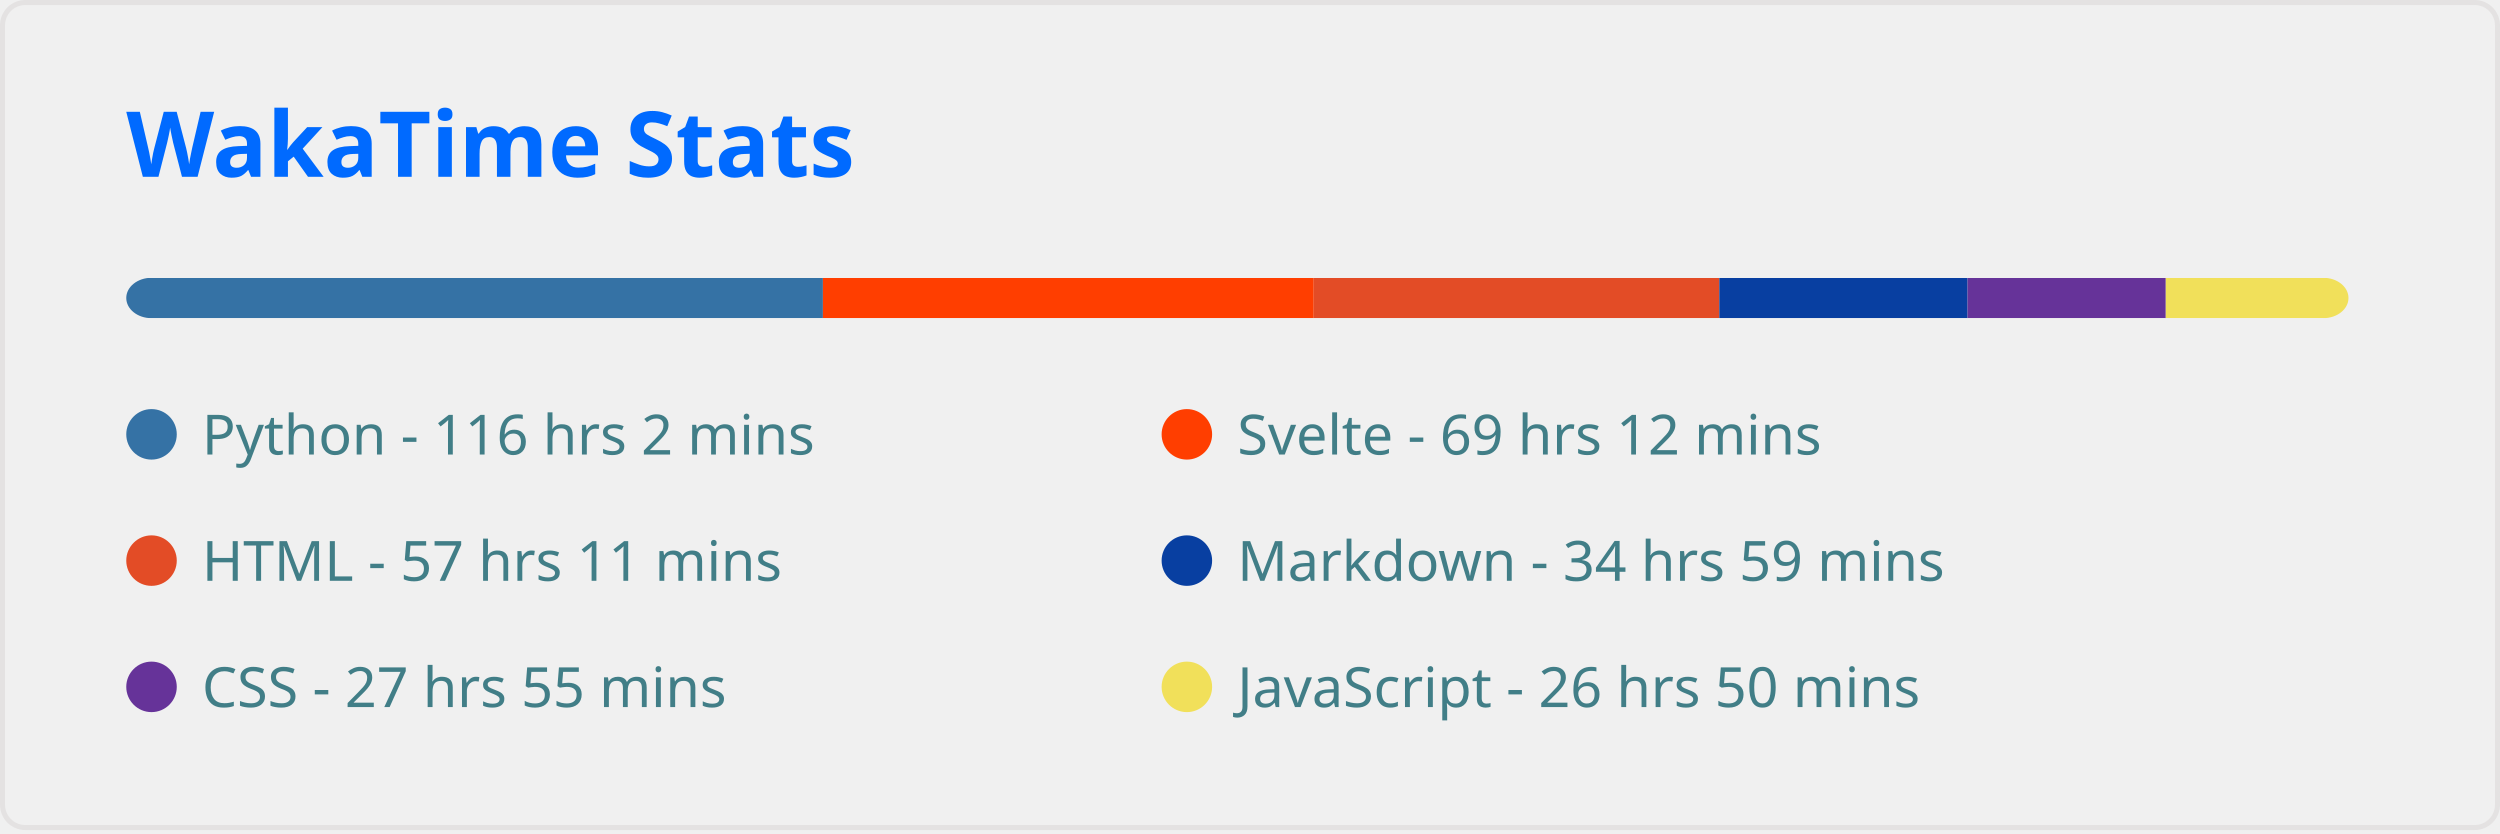
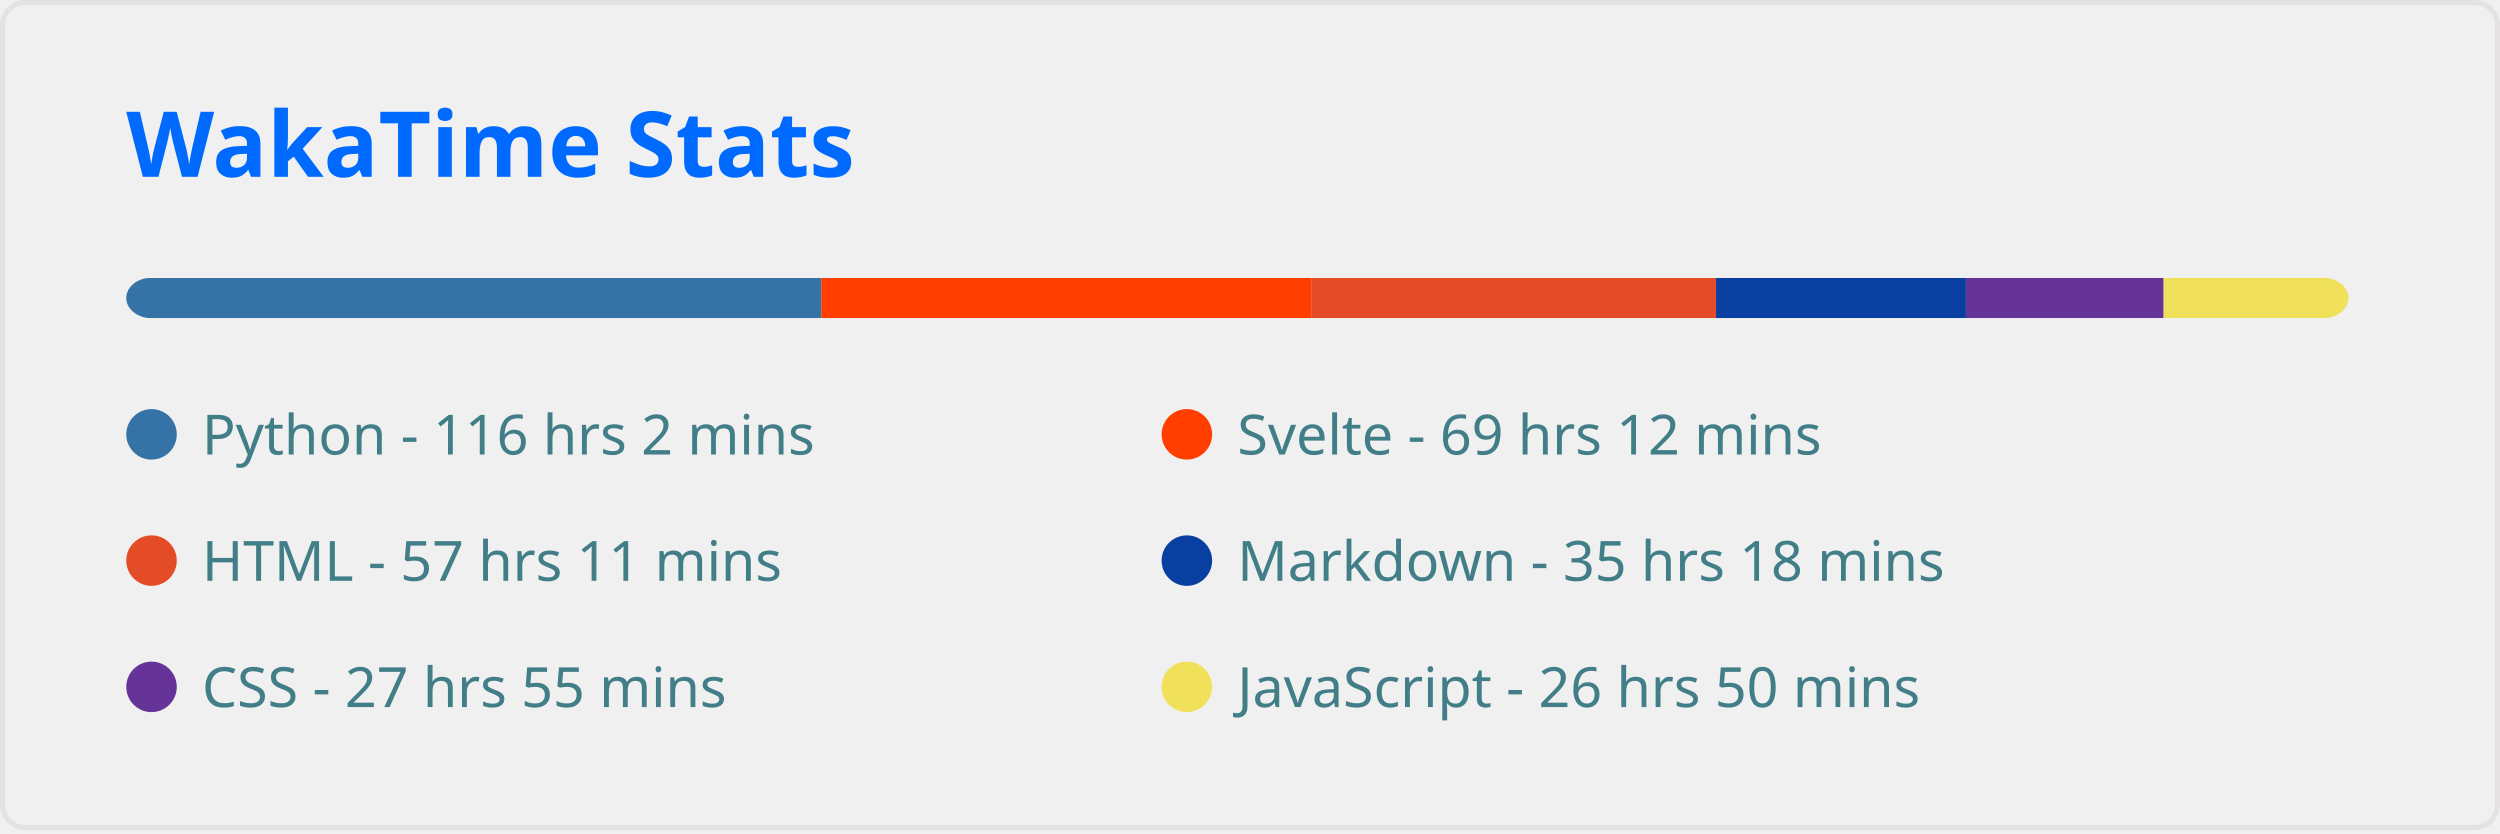
<svg xmlns="http://www.w3.org/2000/svg" width="495" height="165" viewBox="0 0 495 165" fill="none" role="img" aria-labelledby="descId">
  <style>
          .header {
            font: 600 18px 'Segoe UI', Ubuntu, Sans-Serif;
            fill: #006AFF;
            animation: fadeInAnimation 0.8s ease-in-out forwards;
          }
          @supports(-moz-appearance: auto) {
            /* Selector detects Firefox */
            .header { font-size: 15.5px; }
          }
          
    
    .stat {
      font: 600 14px 'Segoe UI', Ubuntu, "Helvetica Neue", Sans-Serif; fill: #417E87;
    }
    @supports(-moz-appearance: auto) {
      /* Selector detects Firefox */
      .stat { font-size:12px; }
    }
    .stagger {
      opacity: 0;
      animation: fadeInAnimation 0.3s ease-in-out forwards;
    }
    .not_bold { font-weight: 400 }
    .bold { font-weight: 700 }
  
    @keyframes slideInAnimation {
      from {
        width: 0;
      }
      to {
        width: calc(100%-100px);
      }
    }
    @keyframes growWidthAnimation {
      from {
        width: 0;
      }
      to {
        width: 100%;
      }
    }
    .lang-name { font: 400 11px 'Segoe UI', Ubuntu, Sans-Serif; fill: #417E87 }
    #rect-mask rect{
      animation: slideInAnimation 1s ease-in-out forwards;
    }
    .lang-progress{
      animation: growWidthAnimation 0.6s ease-in-out forwards;
    }
    

          
      /* Animations */
      @keyframes scaleInAnimation {
        from {
          transform: translate(-5px, 5px) scale(0);
        }
        to {
          transform: translate(-5px, 5px) scale(1);
        }
      }
      @keyframes fadeInAnimation {
        from {
          opacity: 0;
        }
        to {
          opacity: 1;
        }
      }
    
          
        </style>
  <rect data-testid="card-bg" x="0.5" y="0.5" rx="4.5" height="99%" stroke="#e4e2e2" width="494" fill="#ffffff00" stroke-opacity="1" />
  <g data-testid="card-title" transform="translate(25, 35)">
    <g transform="translate(0, 0)">
      <text x="0" y="0" class="header" data-testid="header">WakaTime Stats</text>
    </g>
  </g>
  <g data-testid="main-card-body" transform="translate(0, 55)">
    <svg x="0" y="0" width="100%">
      <mask id="rect-mask">
        <rect x="25" y="0" width="440" height="8" fill="white" rx="5" />
      </mask>
-       <rect mask="url(#rect-mask)" data-testid="lang-progress" x="0" y="0" width="162.936" height="8" fill="#3572A5" />
-       <rect mask="url(#rect-mask)" data-testid="lang-progress" x="162.936" y="0" width="97.185" height="8" fill="#ff3e00" />
-       <rect mask="url(#rect-mask)" data-testid="lang-progress" x="260.121" y="0" width="80.305" height="8" fill="#e34c26" />
-       <rect mask="url(#rect-mask)" data-testid="lang-progress" x="340.426" y="0" width="49.151" height="8" fill="#083fa1" />
-       <rect mask="url(#rect-mask)" data-testid="lang-progress" x="389.577" y="0" width="39.246" height="8" fill="#663399" />
-       <rect mask="url(#rect-mask)" data-testid="lang-progress" x="428.823" y="0" width="37.665" height="8" fill="#f1e05a" />
+       <rect mask="url(#rect-mask)" data-testid="lang-progress" x="0" y="0" width="162.611" height="8" fill="#3572A5" />
+       <rect mask="url(#rect-mask)" data-testid="lang-progress" x="162.611" y="0" width="96.999" height="8" fill="#ff3e00" />
+       <rect mask="url(#rect-mask)" data-testid="lang-progress" x="259.61" y="0" width="80.166" height="8" fill="#e34c26" />
+       <rect mask="url(#rect-mask)" data-testid="lang-progress" x="339.776" y="0" width="49.476" height="8" fill="#083fa1" />
+       <rect mask="url(#rect-mask)" data-testid="lang-progress" x="389.252" y="0" width="39.153" height="8" fill="#663399" />
+       <rect mask="url(#rect-mask)" data-testid="lang-progress" x="428.405" y="0" width="37.572" height="8" fill="#f1e05a" />
      <g transform="translate(25, 25)">
        <circle cx="5" cy="6" r="5" fill="#3572A5" />
        <text data-testid="lang-name" x="15" y="10" class="lang-name">
        Python - 116 hrs 2 mins
      </text>
      </g>
      <g transform="translate(230, 25)">
        <circle cx="5" cy="6" r="5" fill="#ff3e00" />
        <text data-testid="lang-name" x="15" y="10" class="lang-name">
        Svelte - 69 hrs 12 mins
      </text>
      </g>
      <g transform="translate(25, 50)">
        <circle cx="5" cy="6" r="5" fill="#e34c26" />
        <text data-testid="lang-name" x="15" y="10" class="lang-name">
        HTML - 57 hrs 11 mins
      </text>
      </g>
      <g transform="translate(230, 50)">
        <circle cx="5" cy="6" r="5" fill="#083fa1" />
        <text data-testid="lang-name" x="15" y="10" class="lang-name">
-         Markdown - 34 hrs 59 mins
+         Markdown - 35 hrs 18 mins
      </text>
      </g>
      <g transform="translate(25, 75)">
        <circle cx="5" cy="6" r="5" fill="#663399" />
        <text data-testid="lang-name" x="15" y="10" class="lang-name">
        CSS - 27 hrs 55 mins
      </text>
      </g>
      <g transform="translate(230, 75)">
        <circle cx="5" cy="6" r="5" fill="#f1e05a" />
        <text data-testid="lang-name" x="15" y="10" class="lang-name">
        JavaScript - 26 hrs 50 mins
      </text>
      </g>
    </svg>
  </g>
</svg>
